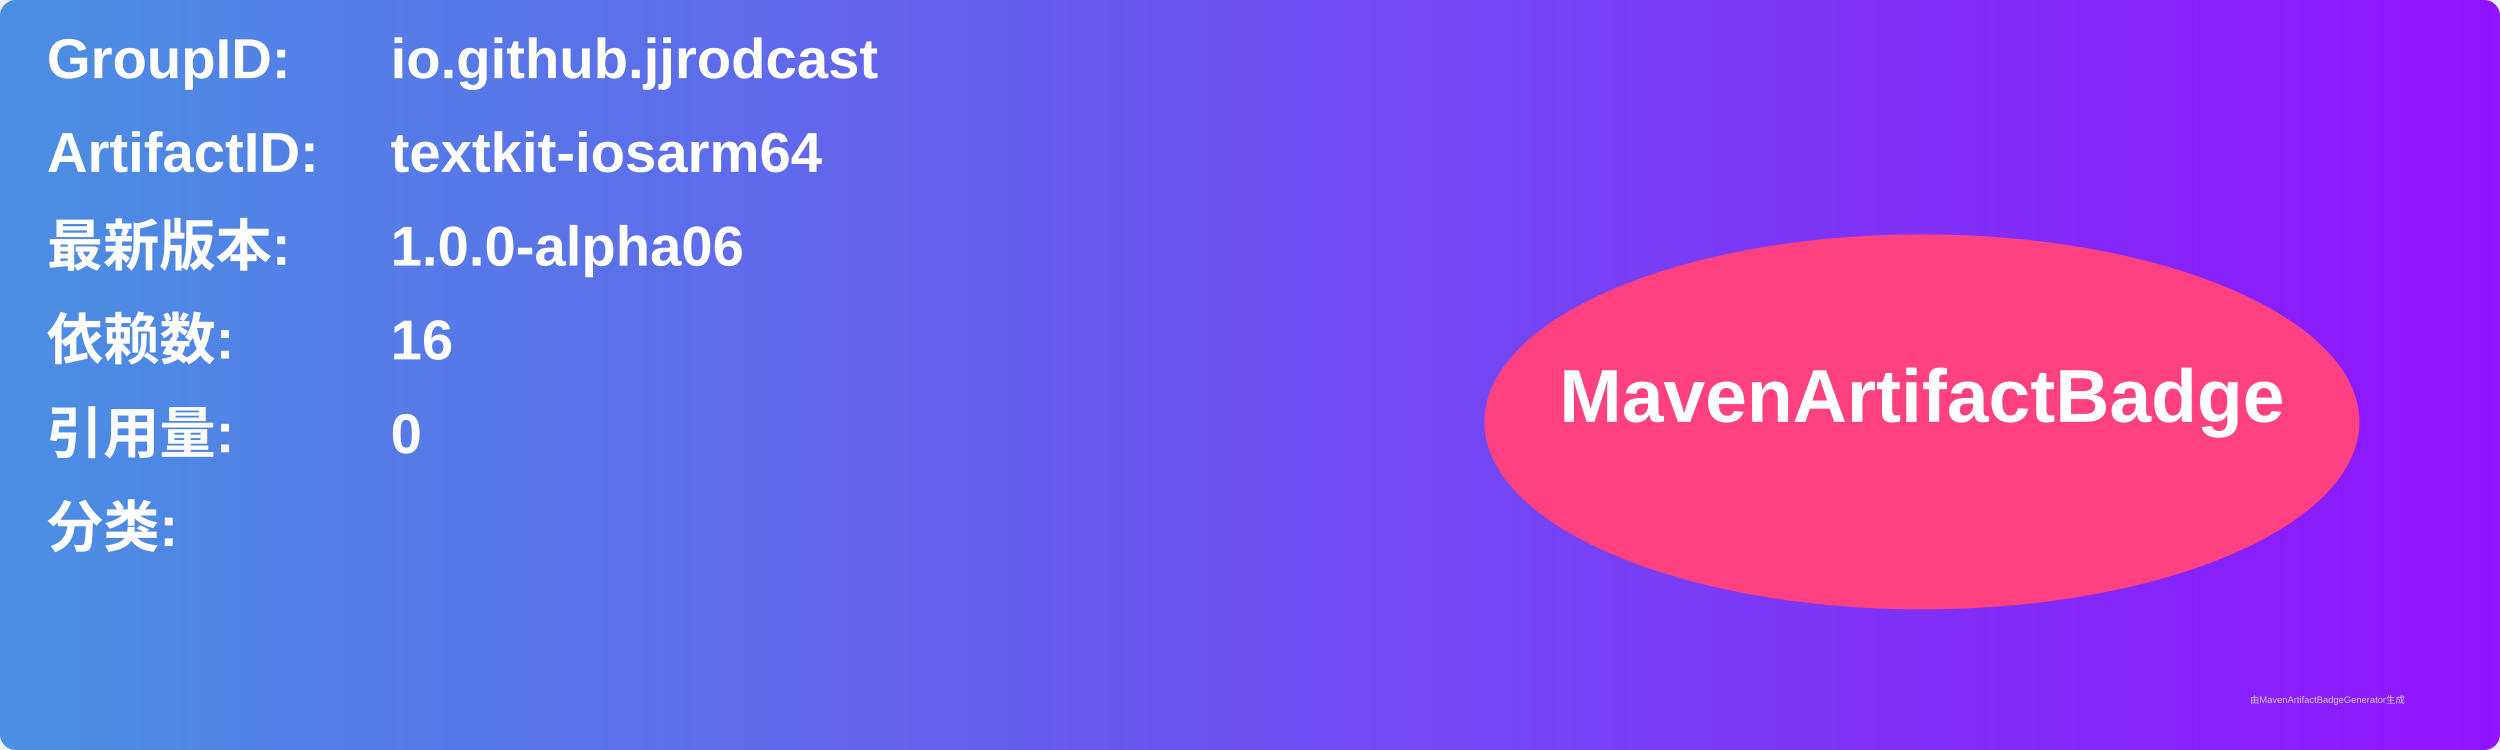
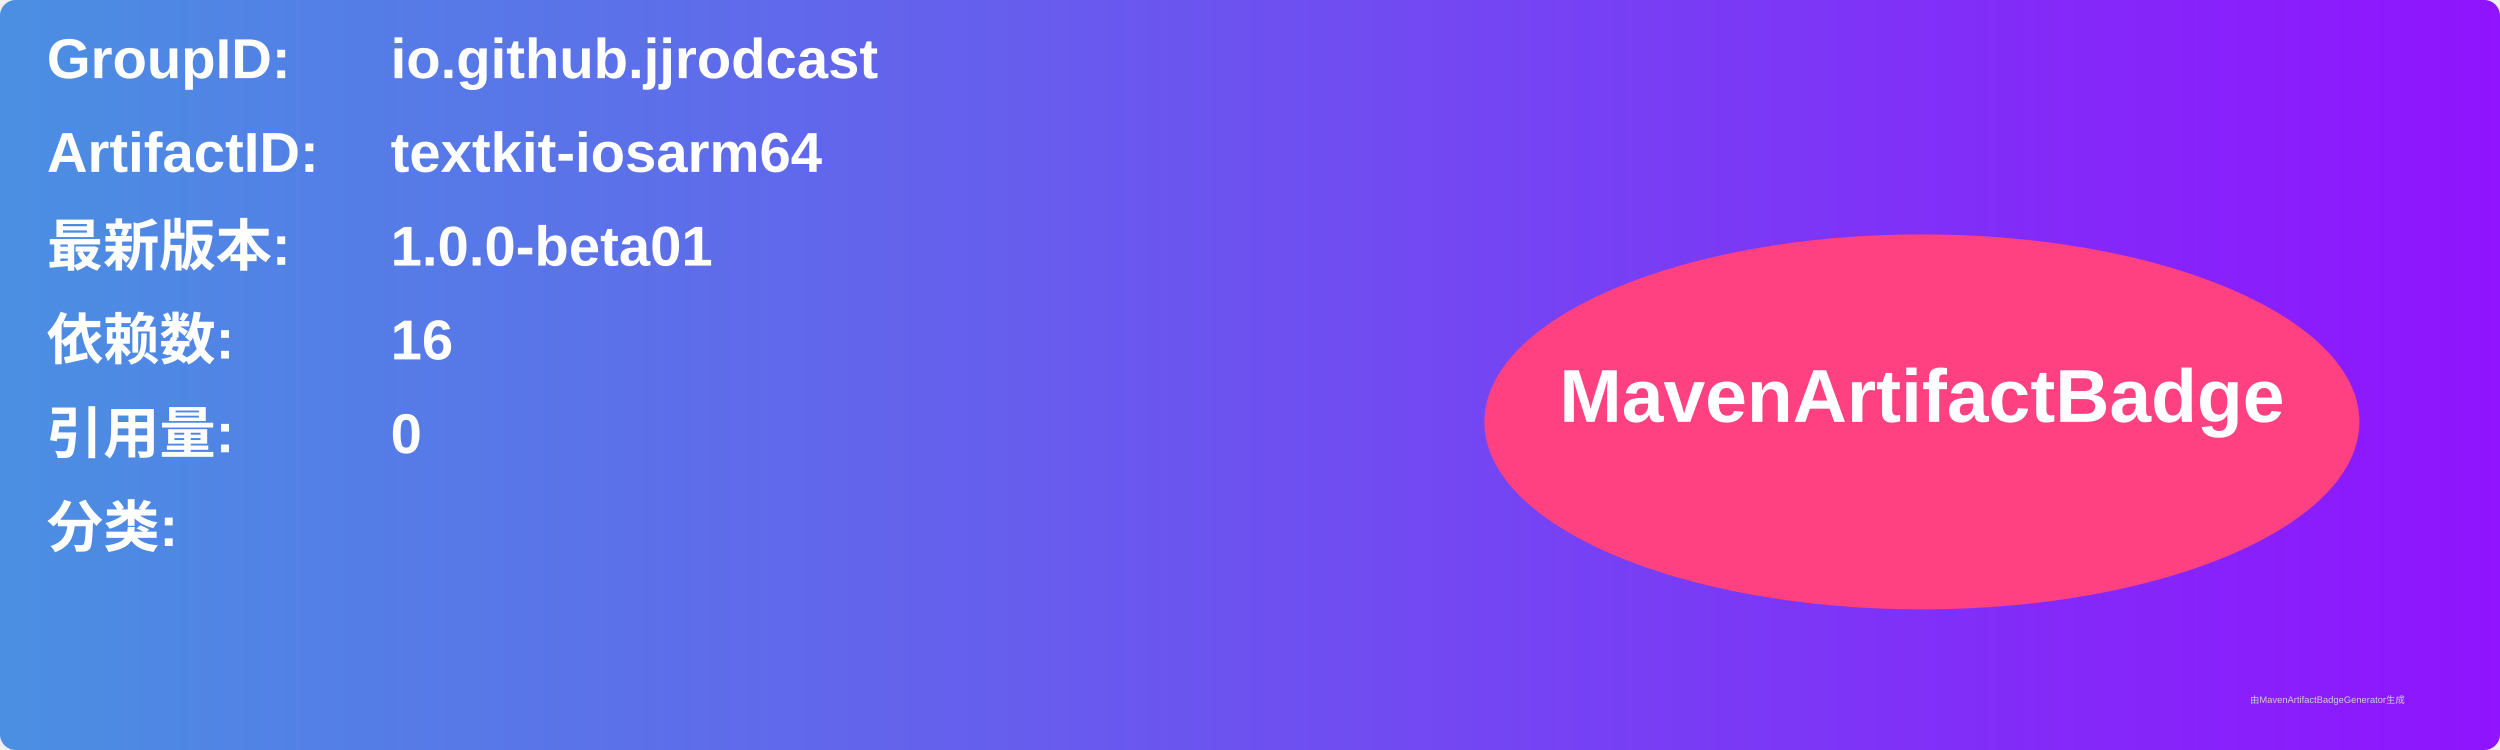
<svg xmlns="http://www.w3.org/2000/svg" width="800" height="240" viewBox="0 0 800 240">
  <linearGradient id="grad" x1="0%" y1="0%" x2="100%" y2="0%">
    <stop offset="0%" stop-color="#4a90e2" />
    <stop offset="100%" stop-color="#9013fe" />
  </linearGradient>
  <rect width="100%" height="100%" rx="5" ry="5" fill="url(#grad)" />
  <g transform="translate(15, 15)">
    <text x="0" y="10" font-family="Arial" font-size="18" fill="white" font-weight="bold" width="260">GroupID:</text>
    <text x="110" y="10" font-family="Arial" font-size="18" fill="white" font-weight="bold" width="460">io.github.jjrodcast</text>
    <text x="0" y="40" font-family="Arial" font-size="18" fill="white" font-weight="bold" width="260">ArtifactID:</text>
    <text x="110" y="40" font-family="Arial" font-size="18" fill="white" font-weight="bold" width="460">textkit-iosarm64</text>
    <text x="0" y="70" font-family="Arial" font-size="18" fill="white" font-weight="bold">最新版本:</text>
    <text x="110" y="70" font-family="Arial" font-size="18" fill="white" font-weight="bold">
-       <tspan font-weight="bold">1.0.0-alpha06</tspan>
+       <tspan font-weight="bold">1.0.0-beta01</tspan>
    </text>
    <text x="0" y="100" font-family="Arial" font-size="18" fill="white" font-weight="bold">依赖数: </text>
    <text x="110" y="100" font-family="Arial" font-size="18" fill="white">
      <tspan font-weight="bold">16</tspan>
    </text>
    <text x="0" y="130" font-family="Arial" font-size="18" fill="white" font-weight="bold">引用量: </text>
    <text x="110" y="130" font-family="Arial" font-size="18" fill="white">
      <tspan font-weight="bold">0</tspan>
    </text>
    <text x="0" y="160" font-family="Arial" font-size="18" fill="white" font-weight="bold">分类:</text>
    <text x="10" y="190" font-family="Arial" font-size="10" fill="white">
      <tspan font-weight="bold" />
    </text>
    <ellipse cx="600" cy="120" rx="140" ry="60" fill="#ff4081" />
    <text x="600" y="120" text-anchor="middle" font-family="Arial" font-size="24" fill="white" font-weight="bold">MavenArtifactBadge</text>
  </g>
  <text x="720" y="225" font-family="Arial" font-size="3" fill="#d0d0d0">由MavenArtifactBadgeGenerator生成</text>
</svg>
